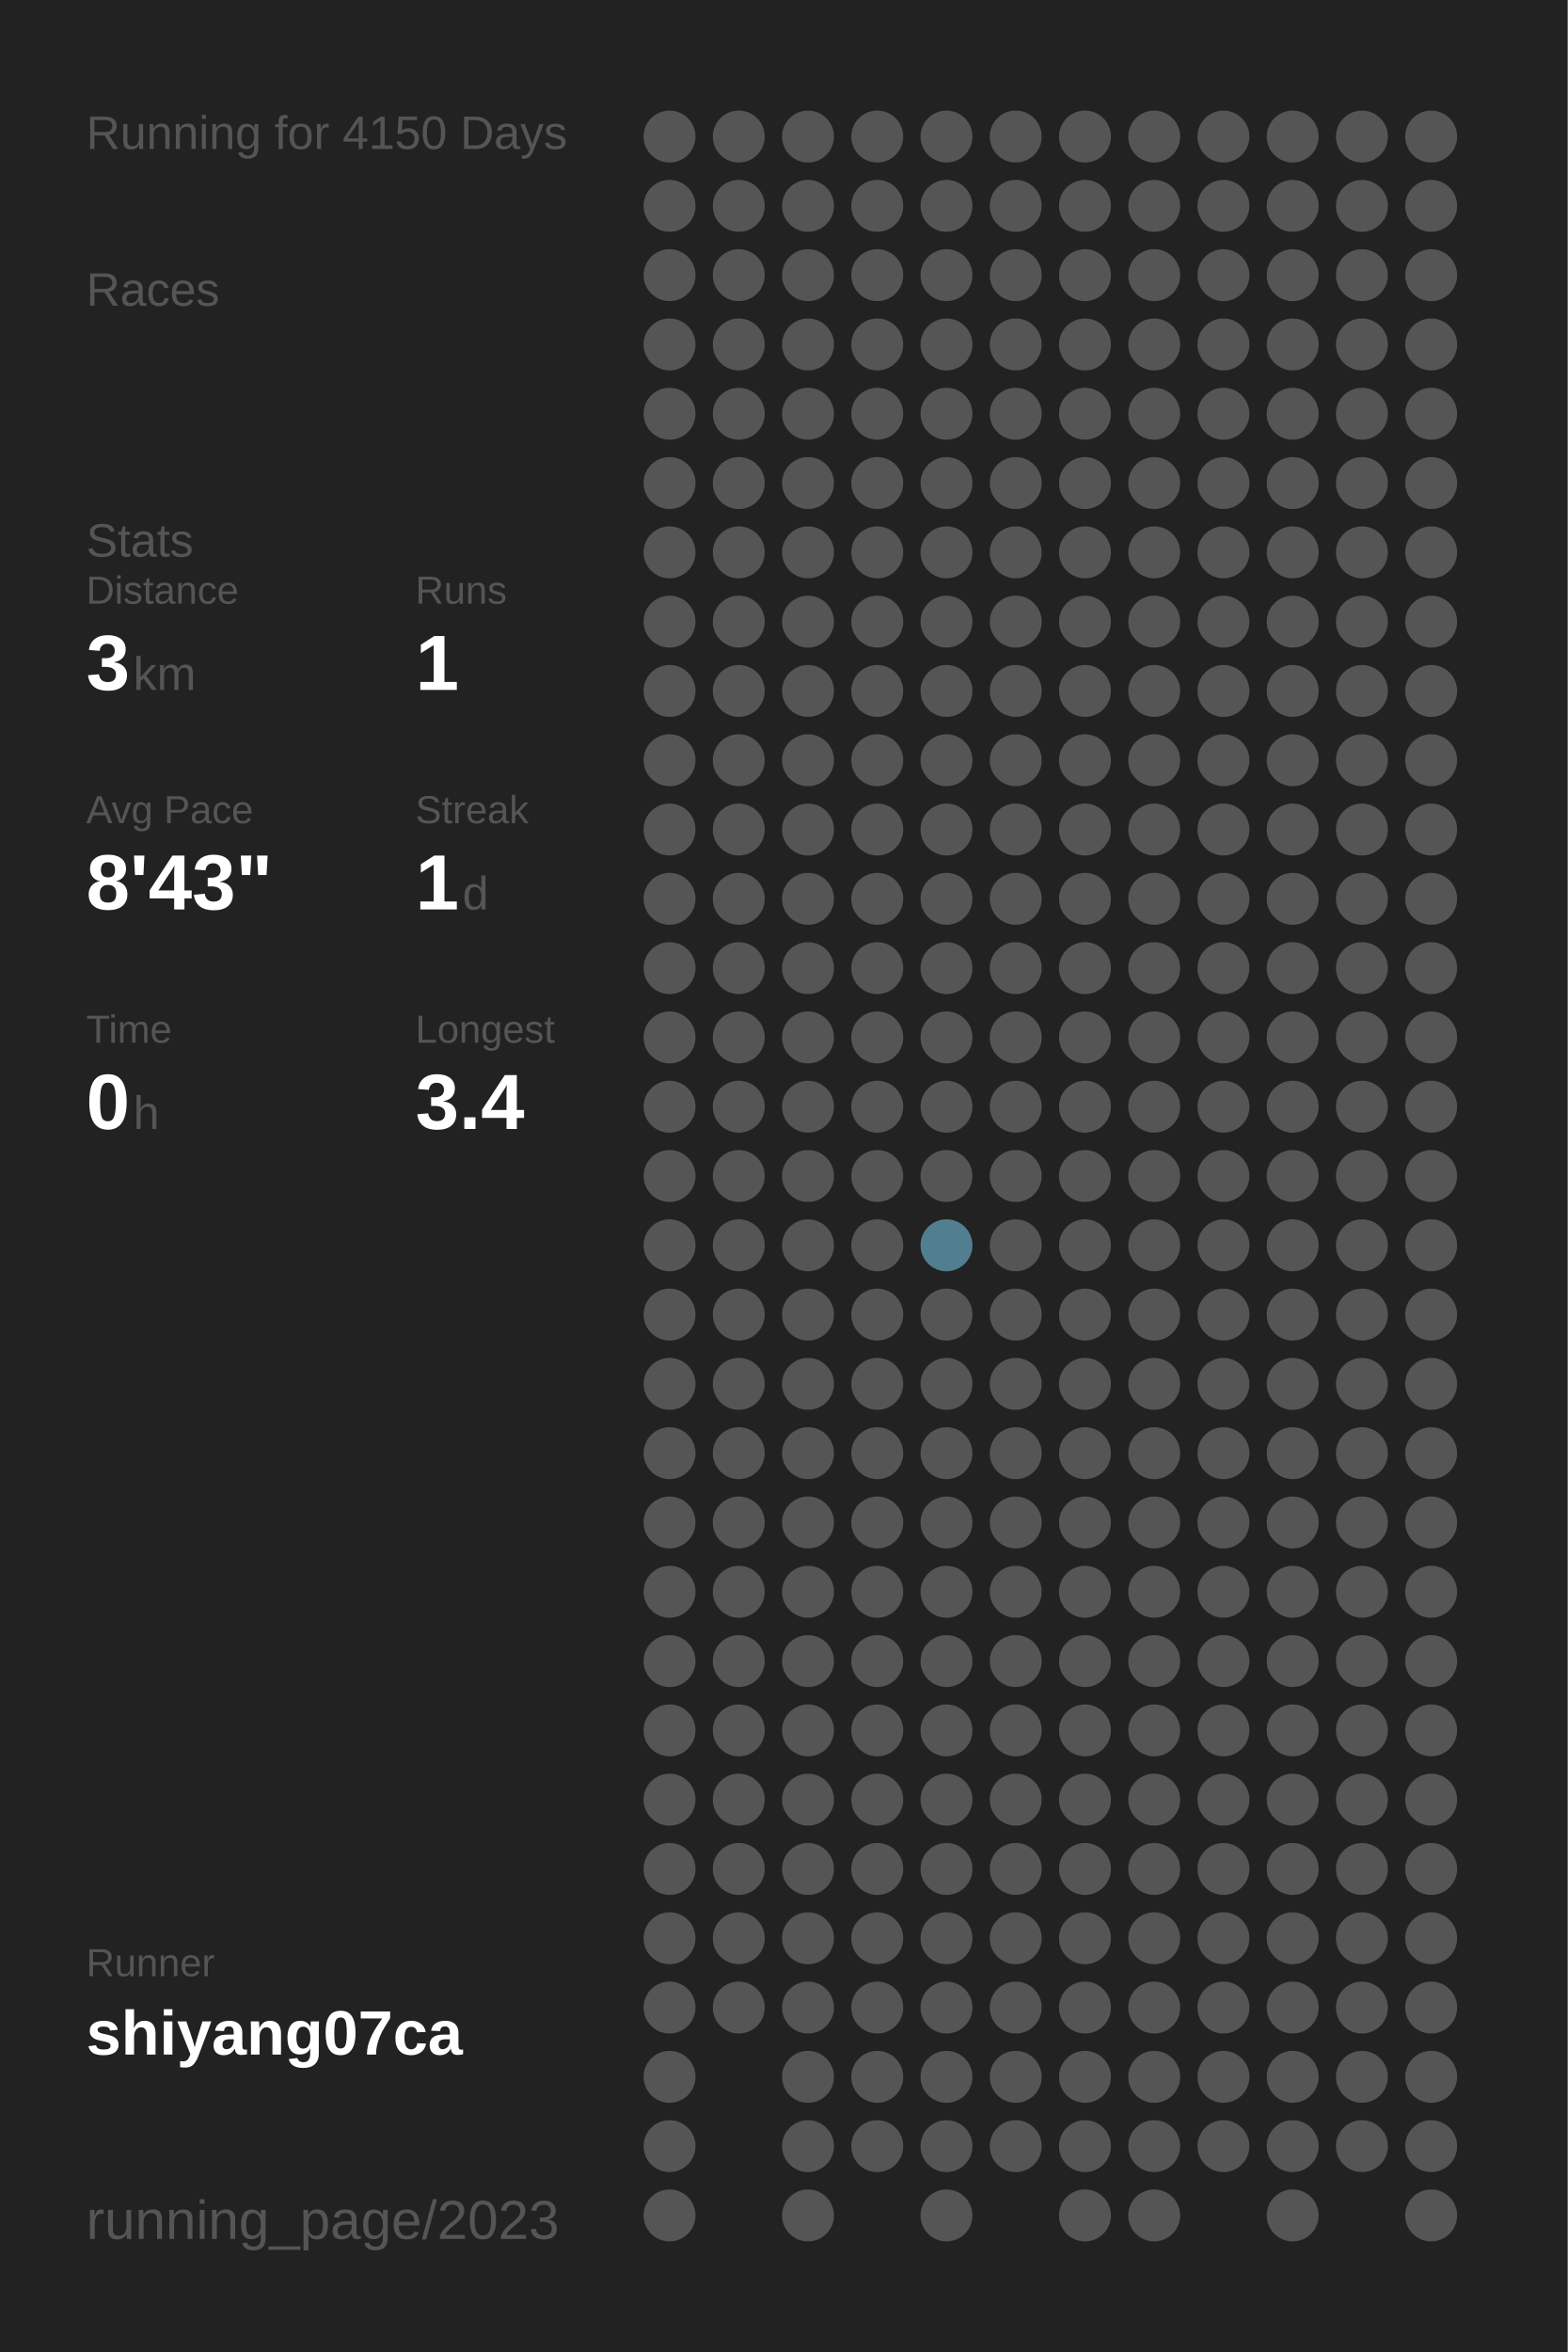
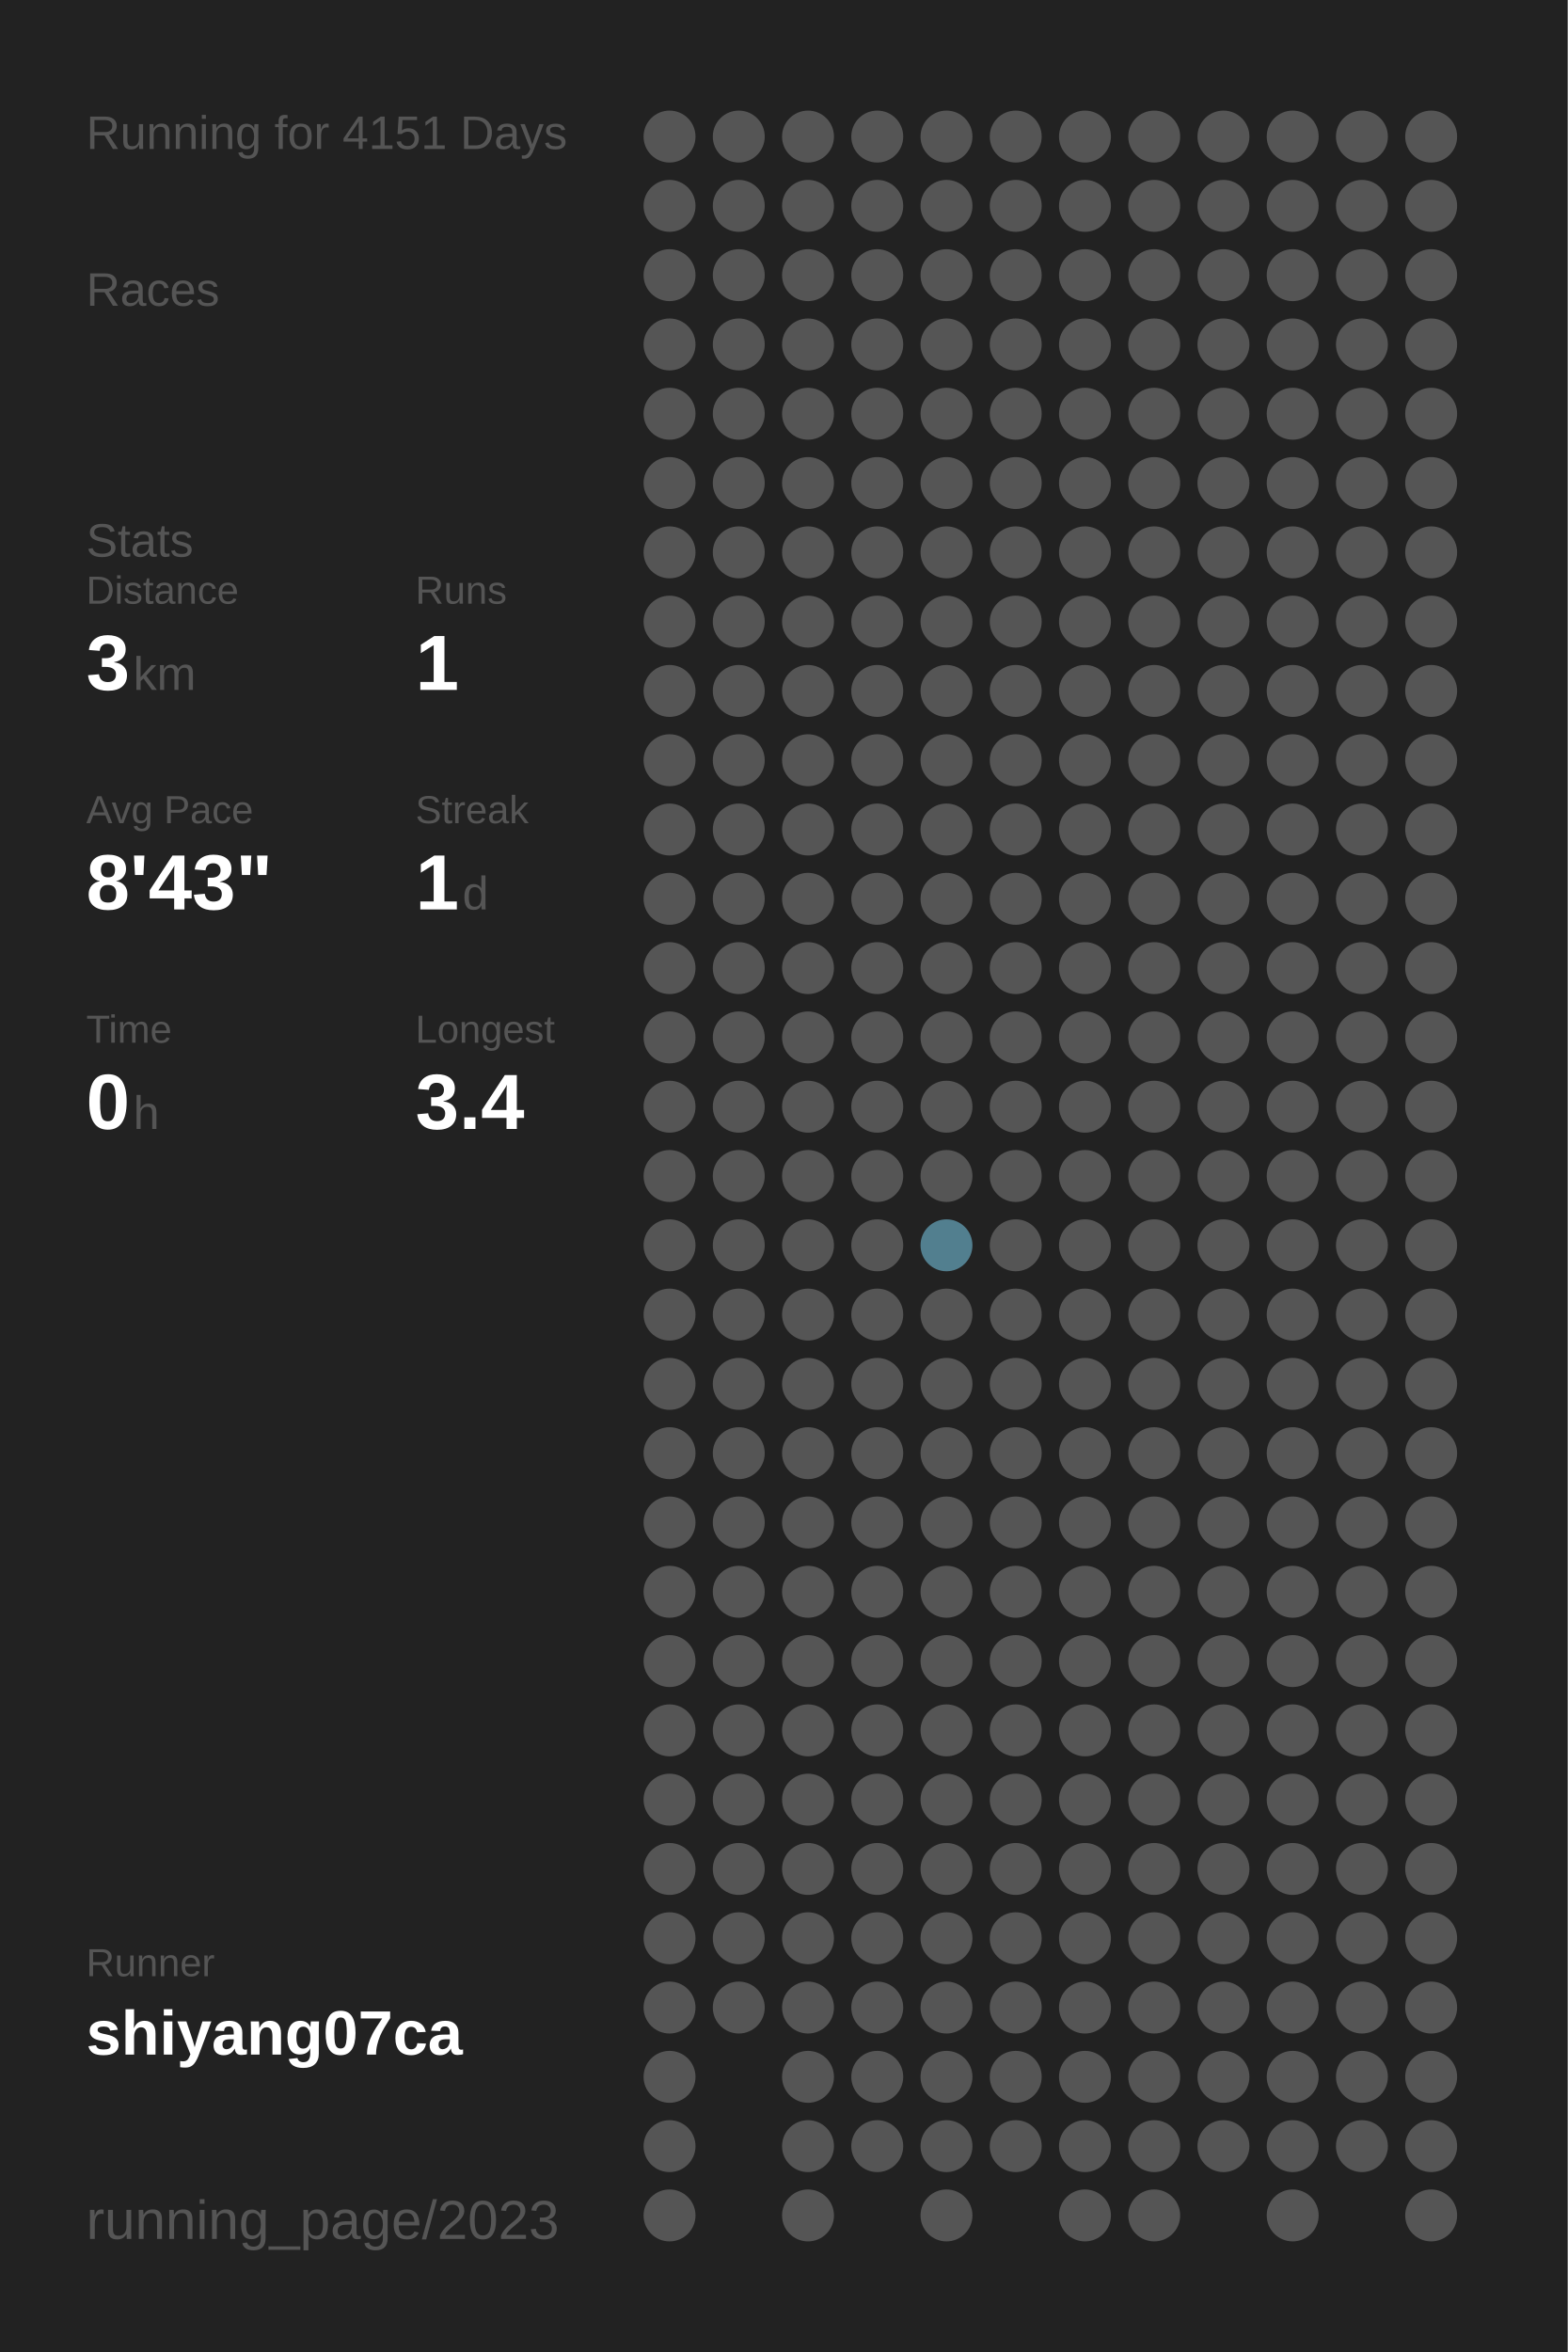
<svg xmlns="http://www.w3.org/2000/svg" baseProfile="full" height="300mm" version="1.1" viewBox="0,0,200,300" width="200mm">
  <defs />
  <rect fill="#222222" height="300" width="200" x="0" y="0" />
-   <text fill="#555555" style="font-size:6px; font-family:Arial;" x="11" y="19">Running for 4150 Days</text>
+   <text fill="#555555" style="font-size:6px; font-family:Arial;" x="11" y="19">Running for 4151 Days</text>
  <text fill="#555555" style="font-size:6px; font-family:Arial;" x="11" y="39">Races</text>
  <text fill="#555555" style="font-size:6px; font-family:Arial;" x="11" y="71">Stats</text>
  <text fill="#555555" style="font-size:5px; font-family:Arial;" x="11" y="77">Distance</text>
  <text fill="#FFFFFF" style="font-size:10px; font-family:Arial; font-weight:bold;" x="11" y="88">3</text>
  <text fill="#555555" style="font-size:6px; font-family:Arial;" x="17" y="88">km</text>
  <text fill="#555555" style="font-size:5px; font-family:Arial;" x="53" y="77">Runs</text>
  <text fill="#FFFFFF" style="font-size:10px; font-family:Arial; font-weight:bold;" x="53" y="88">1</text>
  <text fill="#555555" style="font-size:5px; font-family:Arial;" x="11" y="105">Avg Pace</text>
  <text fill="#FFFFFF" style="font-size:10px; font-family:Arial; font-weight:bold;" x="11" y="116">8'43"</text>
  <text fill="#555555" style="font-size:5px; font-family:Arial;" x="53" y="105">Streak</text>
  <text fill="#FFFFFF" style="font-size:10px; font-family:Arial; font-weight:bold;" x="53" y="116">1</text>
  <text fill="#555555" style="font-size:6px; font-family:Arial;" x="59" y="116">d</text>
  <text fill="#555555" style="font-size:5px; font-family:Arial;" x="11" y="133">Time</text>
  <text fill="#FFFFFF" style="font-size:10px; font-family:Arial; font-weight:bold;" x="11" y="144">0</text>
  <text fill="#555555" style="font-size:6px; font-family:Arial;" x="17" y="144">h</text>
  <text fill="#555555" style="font-size:5px; font-family:Arial;" x="53" y="133">Longest</text>
  <text fill="#FFFFFF" style="font-size:10px; font-family:Arial; font-weight:bold;" x="53" y="144">3.4</text>
  <text fill="#555555" style="font-size:5px; font-family:Arial;" x="11" y="252.065">Runner</text>
  <text fill="#FFFFFF" style="font-size:8px; font-family:Arial; font-weight:bold;" x="11" y="262.065">shiyang07ca</text>
  <text fill="#555555" style="font-size:7px; font-family:Arial;" x="11" y="285.581">running_page/2023</text>
  <circle cx="85.417" cy="17.419" fill="#555555" r="3.312" />
  <circle cx="85.417" cy="26.258" fill="#555555" r="3.312" />
  <circle cx="85.417" cy="35.097" fill="#555555" r="3.312" />
  <circle cx="85.417" cy="43.935" fill="#555555" r="3.312" />
  <circle cx="85.417" cy="52.774" fill="#555555" r="3.312" />
  <circle cx="85.417" cy="61.613" fill="#555555" r="3.312" />
  <circle cx="85.417" cy="70.452" fill="#555555" r="3.312" />
  <circle cx="85.417" cy="79.29" fill="#555555" r="3.312" />
  <circle cx="85.417" cy="88.129" fill="#555555" r="3.312" />
  <circle cx="85.417" cy="96.968" fill="#555555" r="3.312" />
  <circle cx="85.417" cy="105.806" fill="#555555" r="3.312" />
  <circle cx="85.417" cy="114.645" fill="#555555" r="3.312" />
  <circle cx="85.417" cy="123.484" fill="#555555" r="3.312" />
  <circle cx="85.417" cy="132.323" fill="#555555" r="3.312" />
  <circle cx="85.417" cy="141.161" fill="#555555" r="3.312" />
  <circle cx="85.417" cy="150" fill="#555555" r="3.312" />
  <circle cx="85.417" cy="158.839" fill="#555555" r="3.312" />
  <circle cx="85.417" cy="167.677" fill="#555555" r="3.312" />
  <circle cx="85.417" cy="176.516" fill="#555555" r="3.312" />
  <circle cx="85.417" cy="185.355" fill="#555555" r="3.312" />
  <circle cx="85.417" cy="194.194" fill="#555555" r="3.312" />
  <circle cx="85.417" cy="203.032" fill="#555555" r="3.312" />
  <circle cx="85.417" cy="211.871" fill="#555555" r="3.312" />
  <circle cx="85.417" cy="220.71" fill="#555555" r="3.312" />
  <circle cx="85.417" cy="229.548" fill="#555555" r="3.312" />
  <circle cx="85.417" cy="238.387" fill="#555555" r="3.312" />
  <circle cx="85.417" cy="247.226" fill="#555555" r="3.312" />
  <circle cx="85.417" cy="256.065" fill="#555555" r="3.312" />
  <circle cx="85.417" cy="264.903" fill="#555555" r="3.312" />
  <circle cx="85.417" cy="273.742" fill="#555555" r="3.312" />
  <circle cx="85.417" cy="282.581" fill="#555555" r="3.312" />
  <circle cx="94.25" cy="17.419" fill="#555555" r="3.312" />
  <circle cx="94.25" cy="26.258" fill="#555555" r="3.312" />
  <circle cx="94.25" cy="35.097" fill="#555555" r="3.312" />
  <circle cx="94.25" cy="43.935" fill="#555555" r="3.312" />
  <circle cx="94.25" cy="52.774" fill="#555555" r="3.312" />
  <circle cx="94.25" cy="61.613" fill="#555555" r="3.312" />
  <circle cx="94.25" cy="70.452" fill="#555555" r="3.312" />
  <circle cx="94.25" cy="79.29" fill="#555555" r="3.312" />
  <circle cx="94.25" cy="88.129" fill="#555555" r="3.312" />
  <circle cx="94.25" cy="96.968" fill="#555555" r="3.312" />
  <circle cx="94.25" cy="105.806" fill="#555555" r="3.312" />
  <circle cx="94.25" cy="114.645" fill="#555555" r="3.312" />
  <circle cx="94.25" cy="123.484" fill="#555555" r="3.312" />
  <circle cx="94.25" cy="132.323" fill="#555555" r="3.312" />
  <circle cx="94.25" cy="141.161" fill="#555555" r="3.312" />
  <circle cx="94.25" cy="150" fill="#555555" r="3.312" />
  <circle cx="94.25" cy="158.839" fill="#555555" r="3.312" />
  <circle cx="94.25" cy="167.677" fill="#555555" r="3.312" />
  <circle cx="94.25" cy="176.516" fill="#555555" r="3.312" />
  <circle cx="94.25" cy="185.355" fill="#555555" r="3.312" />
  <circle cx="94.25" cy="194.194" fill="#555555" r="3.312" />
  <circle cx="94.25" cy="203.032" fill="#555555" r="3.312" />
  <circle cx="94.25" cy="211.871" fill="#555555" r="3.312" />
  <circle cx="94.25" cy="220.71" fill="#555555" r="3.312" />
  <circle cx="94.25" cy="229.548" fill="#555555" r="3.312" />
  <circle cx="94.25" cy="238.387" fill="#555555" r="3.312" />
  <circle cx="94.25" cy="247.226" fill="#555555" r="3.312" />
  <circle cx="94.25" cy="256.065" fill="#555555" r="3.312" />
  <circle cx="103.083" cy="17.419" fill="#555555" r="3.312" />
  <circle cx="103.083" cy="26.258" fill="#555555" r="3.312" />
  <circle cx="103.083" cy="35.097" fill="#555555" r="3.312" />
  <circle cx="103.083" cy="43.935" fill="#555555" r="3.312" />
  <circle cx="103.083" cy="52.774" fill="#555555" r="3.312" />
  <circle cx="103.083" cy="61.613" fill="#555555" r="3.312" />
  <circle cx="103.083" cy="70.452" fill="#555555" r="3.312" />
  <circle cx="103.083" cy="79.29" fill="#555555" r="3.312" />
  <circle cx="103.083" cy="88.129" fill="#555555" r="3.312" />
  <circle cx="103.083" cy="96.968" fill="#555555" r="3.312" />
  <circle cx="103.083" cy="105.806" fill="#555555" r="3.312" />
  <circle cx="103.083" cy="114.645" fill="#555555" r="3.312" />
  <circle cx="103.083" cy="123.484" fill="#555555" r="3.312" />
  <circle cx="103.083" cy="132.323" fill="#555555" r="3.312" />
  <circle cx="103.083" cy="141.161" fill="#555555" r="3.312" />
  <circle cx="103.083" cy="150" fill="#555555" r="3.312" />
  <circle cx="103.083" cy="158.839" fill="#555555" r="3.312" />
  <circle cx="103.083" cy="167.677" fill="#555555" r="3.312" />
  <circle cx="103.083" cy="176.516" fill="#555555" r="3.312" />
  <circle cx="103.083" cy="185.355" fill="#555555" r="3.312" />
  <circle cx="103.083" cy="194.194" fill="#555555" r="3.312" />
  <circle cx="103.083" cy="203.032" fill="#555555" r="3.312" />
  <circle cx="103.083" cy="211.871" fill="#555555" r="3.312" />
  <circle cx="103.083" cy="220.71" fill="#555555" r="3.312" />
  <circle cx="103.083" cy="229.548" fill="#555555" r="3.312" />
  <circle cx="103.083" cy="238.387" fill="#555555" r="3.312" />
  <circle cx="103.083" cy="247.226" fill="#555555" r="3.312" />
  <circle cx="103.083" cy="256.065" fill="#555555" r="3.312" />
  <circle cx="103.083" cy="264.903" fill="#555555" r="3.312" />
  <circle cx="103.083" cy="273.742" fill="#555555" r="3.312" />
  <circle cx="103.083" cy="282.581" fill="#555555" r="3.312" />
  <circle cx="111.917" cy="17.419" fill="#555555" r="3.312" />
  <circle cx="111.917" cy="26.258" fill="#555555" r="3.312" />
  <circle cx="111.917" cy="35.097" fill="#555555" r="3.312" />
  <circle cx="111.917" cy="43.935" fill="#555555" r="3.312" />
  <circle cx="111.917" cy="52.774" fill="#555555" r="3.312" />
  <circle cx="111.917" cy="61.613" fill="#555555" r="3.312" />
  <circle cx="111.917" cy="70.452" fill="#555555" r="3.312" />
  <circle cx="111.917" cy="79.29" fill="#555555" r="3.312" />
  <circle cx="111.917" cy="88.129" fill="#555555" r="3.312" />
  <circle cx="111.917" cy="96.968" fill="#555555" r="3.312" />
  <circle cx="111.917" cy="105.806" fill="#555555" r="3.312" />
  <circle cx="111.917" cy="114.645" fill="#555555" r="3.312" />
  <circle cx="111.917" cy="123.484" fill="#555555" r="3.312" />
  <circle cx="111.917" cy="132.323" fill="#555555" r="3.312" />
  <circle cx="111.917" cy="141.161" fill="#555555" r="3.312" />
  <circle cx="111.917" cy="150" fill="#555555" r="3.312" />
  <circle cx="111.917" cy="158.839" fill="#555555" r="3.312" />
  <circle cx="111.917" cy="167.677" fill="#555555" r="3.312" />
  <circle cx="111.917" cy="176.516" fill="#555555" r="3.312" />
  <circle cx="111.917" cy="185.355" fill="#555555" r="3.312" />
  <circle cx="111.917" cy="194.194" fill="#555555" r="3.312" />
  <circle cx="111.917" cy="203.032" fill="#555555" r="3.312" />
  <circle cx="111.917" cy="211.871" fill="#555555" r="3.312" />
  <circle cx="111.917" cy="220.71" fill="#555555" r="3.312" />
  <circle cx="111.917" cy="229.548" fill="#555555" r="3.312" />
  <circle cx="111.917" cy="238.387" fill="#555555" r="3.312" />
  <circle cx="111.917" cy="247.226" fill="#555555" r="3.312" />
  <circle cx="111.917" cy="256.065" fill="#555555" r="3.312" />
  <circle cx="111.917" cy="264.903" fill="#555555" r="3.312" />
  <circle cx="111.917" cy="273.742" fill="#555555" r="3.312" />
  <circle cx="120.75" cy="17.419" fill="#555555" r="3.312" />
  <circle cx="120.75" cy="26.258" fill="#555555" r="3.312" />
  <circle cx="120.75" cy="35.097" fill="#555555" r="3.312" />
  <circle cx="120.75" cy="43.935" fill="#555555" r="3.312" />
  <circle cx="120.75" cy="52.774" fill="#555555" r="3.312" />
  <circle cx="120.75" cy="61.613" fill="#555555" r="3.312" />
  <circle cx="120.75" cy="70.452" fill="#555555" r="3.312" />
  <circle cx="120.75" cy="79.29" fill="#555555" r="3.312" />
  <circle cx="120.75" cy="88.129" fill="#555555" r="3.312" />
  <circle cx="120.75" cy="96.968" fill="#555555" r="3.312" />
  <circle cx="120.75" cy="105.806" fill="#555555" r="3.312" />
  <circle cx="120.75" cy="114.645" fill="#555555" r="3.312" />
  <circle cx="120.75" cy="123.484" fill="#555555" r="3.312" />
  <circle cx="120.75" cy="132.323" fill="#555555" r="3.312" />
  <circle cx="120.75" cy="141.161" fill="#555555" r="3.312" />
  <circle cx="120.75" cy="150" fill="#555555" r="3.312" />
  <circle cx="120.75" cy="158.839" fill="#527f8f" r="3.312" />
  <circle cx="120.75" cy="167.677" fill="#555555" r="3.312" />
  <circle cx="120.75" cy="176.516" fill="#555555" r="3.312" />
  <circle cx="120.75" cy="185.355" fill="#555555" r="3.312" />
  <circle cx="120.75" cy="194.194" fill="#555555" r="3.312" />
  <circle cx="120.75" cy="203.032" fill="#555555" r="3.312" />
  <circle cx="120.75" cy="211.871" fill="#555555" r="3.312" />
  <circle cx="120.75" cy="220.71" fill="#555555" r="3.312" />
  <circle cx="120.75" cy="229.548" fill="#555555" r="3.312" />
  <circle cx="120.75" cy="238.387" fill="#555555" r="3.312" />
  <circle cx="120.75" cy="247.226" fill="#555555" r="3.312" />
  <circle cx="120.75" cy="256.065" fill="#555555" r="3.312" />
  <circle cx="120.75" cy="264.903" fill="#555555" r="3.312" />
  <circle cx="120.75" cy="273.742" fill="#555555" r="3.312" />
  <circle cx="120.75" cy="282.581" fill="#555555" r="3.312" />
  <circle cx="129.583" cy="17.419" fill="#555555" r="3.312" />
  <circle cx="129.583" cy="26.258" fill="#555555" r="3.312" />
  <circle cx="129.583" cy="35.097" fill="#555555" r="3.312" />
  <circle cx="129.583" cy="43.935" fill="#555555" r="3.312" />
  <circle cx="129.583" cy="52.774" fill="#555555" r="3.312" />
  <circle cx="129.583" cy="61.613" fill="#555555" r="3.312" />
  <circle cx="129.583" cy="70.452" fill="#555555" r="3.312" />
  <circle cx="129.583" cy="79.29" fill="#555555" r="3.312" />
  <circle cx="129.583" cy="88.129" fill="#555555" r="3.312" />
  <circle cx="129.583" cy="96.968" fill="#555555" r="3.312" />
  <circle cx="129.583" cy="105.806" fill="#555555" r="3.312" />
  <circle cx="129.583" cy="114.645" fill="#555555" r="3.312" />
  <circle cx="129.583" cy="123.484" fill="#555555" r="3.312" />
  <circle cx="129.583" cy="132.323" fill="#555555" r="3.312" />
  <circle cx="129.583" cy="141.161" fill="#555555" r="3.312" />
  <circle cx="129.583" cy="150" fill="#555555" r="3.312" />
  <circle cx="129.583" cy="158.839" fill="#555555" r="3.312" />
  <circle cx="129.583" cy="167.677" fill="#555555" r="3.312" />
  <circle cx="129.583" cy="176.516" fill="#555555" r="3.312" />
  <circle cx="129.583" cy="185.355" fill="#555555" r="3.312" />
  <circle cx="129.583" cy="194.194" fill="#555555" r="3.312" />
  <circle cx="129.583" cy="203.032" fill="#555555" r="3.312" />
  <circle cx="129.583" cy="211.871" fill="#555555" r="3.312" />
  <circle cx="129.583" cy="220.71" fill="#555555" r="3.312" />
  <circle cx="129.583" cy="229.548" fill="#555555" r="3.312" />
  <circle cx="129.583" cy="238.387" fill="#555555" r="3.312" />
  <circle cx="129.583" cy="247.226" fill="#555555" r="3.312" />
  <circle cx="129.583" cy="256.065" fill="#555555" r="3.312" />
  <circle cx="129.583" cy="264.903" fill="#555555" r="3.312" />
  <circle cx="129.583" cy="273.742" fill="#555555" r="3.312" />
  <circle cx="138.417" cy="17.419" fill="#555555" r="3.312" />
  <circle cx="138.417" cy="26.258" fill="#555555" r="3.312" />
  <circle cx="138.417" cy="35.097" fill="#555555" r="3.312" />
  <circle cx="138.417" cy="43.935" fill="#555555" r="3.312" />
  <circle cx="138.417" cy="52.774" fill="#555555" r="3.312" />
  <circle cx="138.417" cy="61.613" fill="#555555" r="3.312" />
  <circle cx="138.417" cy="70.452" fill="#555555" r="3.312" />
  <circle cx="138.417" cy="79.29" fill="#555555" r="3.312" />
  <circle cx="138.417" cy="88.129" fill="#555555" r="3.312" />
  <circle cx="138.417" cy="96.968" fill="#555555" r="3.312" />
  <circle cx="138.417" cy="105.806" fill="#555555" r="3.312" />
  <circle cx="138.417" cy="114.645" fill="#555555" r="3.312" />
  <circle cx="138.417" cy="123.484" fill="#555555" r="3.312" />
  <circle cx="138.417" cy="132.323" fill="#555555" r="3.312" />
  <circle cx="138.417" cy="141.161" fill="#555555" r="3.312" />
  <circle cx="138.417" cy="150" fill="#555555" r="3.312" />
  <circle cx="138.417" cy="158.839" fill="#555555" r="3.312" />
  <circle cx="138.417" cy="167.677" fill="#555555" r="3.312" />
  <circle cx="138.417" cy="176.516" fill="#555555" r="3.312" />
  <circle cx="138.417" cy="185.355" fill="#555555" r="3.312" />
  <circle cx="138.417" cy="194.194" fill="#555555" r="3.312" />
  <circle cx="138.417" cy="203.032" fill="#555555" r="3.312" />
  <circle cx="138.417" cy="211.871" fill="#555555" r="3.312" />
  <circle cx="138.417" cy="220.71" fill="#555555" r="3.312" />
  <circle cx="138.417" cy="229.548" fill="#555555" r="3.312" />
  <circle cx="138.417" cy="238.387" fill="#555555" r="3.312" />
  <circle cx="138.417" cy="247.226" fill="#555555" r="3.312" />
  <circle cx="138.417" cy="256.065" fill="#555555" r="3.312" />
  <circle cx="138.417" cy="264.903" fill="#555555" r="3.312" />
  <circle cx="138.417" cy="273.742" fill="#555555" r="3.312" />
  <circle cx="138.417" cy="282.581" fill="#555555" r="3.312" />
  <circle cx="147.25" cy="17.419" fill="#555555" r="3.312" />
  <circle cx="147.25" cy="26.258" fill="#555555" r="3.312" />
  <circle cx="147.25" cy="35.097" fill="#555555" r="3.312" />
  <circle cx="147.25" cy="43.935" fill="#555555" r="3.312" />
  <circle cx="147.25" cy="52.774" fill="#555555" r="3.312" />
  <circle cx="147.25" cy="61.613" fill="#555555" r="3.312" />
  <circle cx="147.25" cy="70.452" fill="#555555" r="3.312" />
  <circle cx="147.25" cy="79.29" fill="#555555" r="3.312" />
  <circle cx="147.25" cy="88.129" fill="#555555" r="3.312" />
  <circle cx="147.25" cy="96.968" fill="#555555" r="3.312" />
  <circle cx="147.25" cy="105.806" fill="#555555" r="3.312" />
  <circle cx="147.25" cy="114.645" fill="#555555" r="3.312" />
  <circle cx="147.25" cy="123.484" fill="#555555" r="3.312" />
  <circle cx="147.25" cy="132.323" fill="#555555" r="3.312" />
  <circle cx="147.25" cy="141.161" fill="#555555" r="3.312" />
  <circle cx="147.25" cy="150" fill="#555555" r="3.312" />
  <circle cx="147.25" cy="158.839" fill="#555555" r="3.312" />
  <circle cx="147.25" cy="167.677" fill="#555555" r="3.312" />
  <circle cx="147.25" cy="176.516" fill="#555555" r="3.312" />
  <circle cx="147.25" cy="185.355" fill="#555555" r="3.312" />
  <circle cx="147.25" cy="194.194" fill="#555555" r="3.312" />
  <circle cx="147.25" cy="203.032" fill="#555555" r="3.312" />
  <circle cx="147.25" cy="211.871" fill="#555555" r="3.312" />
  <circle cx="147.25" cy="220.71" fill="#555555" r="3.312" />
  <circle cx="147.25" cy="229.548" fill="#555555" r="3.312" />
  <circle cx="147.25" cy="238.387" fill="#555555" r="3.312" />
  <circle cx="147.25" cy="247.226" fill="#555555" r="3.312" />
  <circle cx="147.25" cy="256.065" fill="#555555" r="3.312" />
  <circle cx="147.25" cy="264.903" fill="#555555" r="3.312" />
  <circle cx="147.25" cy="273.742" fill="#555555" r="3.312" />
  <circle cx="147.25" cy="282.581" fill="#555555" r="3.312" />
  <circle cx="156.083" cy="17.419" fill="#555555" r="3.312" />
  <circle cx="156.083" cy="26.258" fill="#555555" r="3.312" />
  <circle cx="156.083" cy="35.097" fill="#555555" r="3.312" />
  <circle cx="156.083" cy="43.935" fill="#555555" r="3.312" />
  <circle cx="156.083" cy="52.774" fill="#555555" r="3.312" />
  <circle cx="156.083" cy="61.613" fill="#555555" r="3.312" />
  <circle cx="156.083" cy="70.452" fill="#555555" r="3.312" />
  <circle cx="156.083" cy="79.29" fill="#555555" r="3.312" />
  <circle cx="156.083" cy="88.129" fill="#555555" r="3.312" />
  <circle cx="156.083" cy="96.968" fill="#555555" r="3.312" />
  <circle cx="156.083" cy="105.806" fill="#555555" r="3.312" />
  <circle cx="156.083" cy="114.645" fill="#555555" r="3.312" />
  <circle cx="156.083" cy="123.484" fill="#555555" r="3.312" />
  <circle cx="156.083" cy="132.323" fill="#555555" r="3.312" />
  <circle cx="156.083" cy="141.161" fill="#555555" r="3.312" />
  <circle cx="156.083" cy="150" fill="#555555" r="3.312" />
  <circle cx="156.083" cy="158.839" fill="#555555" r="3.312" />
  <circle cx="156.083" cy="167.677" fill="#555555" r="3.312" />
  <circle cx="156.083" cy="176.516" fill="#555555" r="3.312" />
  <circle cx="156.083" cy="185.355" fill="#555555" r="3.312" />
  <circle cx="156.083" cy="194.194" fill="#555555" r="3.312" />
  <circle cx="156.083" cy="203.032" fill="#555555" r="3.312" />
  <circle cx="156.083" cy="211.871" fill="#555555" r="3.312" />
  <circle cx="156.083" cy="220.71" fill="#555555" r="3.312" />
  <circle cx="156.083" cy="229.548" fill="#555555" r="3.312" />
  <circle cx="156.083" cy="238.387" fill="#555555" r="3.312" />
  <circle cx="156.083" cy="247.226" fill="#555555" r="3.312" />
  <circle cx="156.083" cy="256.065" fill="#555555" r="3.312" />
  <circle cx="156.083" cy="264.903" fill="#555555" r="3.312" />
  <circle cx="156.083" cy="273.742" fill="#555555" r="3.312" />
  <circle cx="164.917" cy="17.419" fill="#555555" r="3.312" />
  <circle cx="164.917" cy="26.258" fill="#555555" r="3.312" />
  <circle cx="164.917" cy="35.097" fill="#555555" r="3.312" />
  <circle cx="164.917" cy="43.935" fill="#555555" r="3.312" />
  <circle cx="164.917" cy="52.774" fill="#555555" r="3.312" />
  <circle cx="164.917" cy="61.613" fill="#555555" r="3.312" />
  <circle cx="164.917" cy="70.452" fill="#555555" r="3.312" />
  <circle cx="164.917" cy="79.29" fill="#555555" r="3.312" />
  <circle cx="164.917" cy="88.129" fill="#555555" r="3.312" />
  <circle cx="164.917" cy="96.968" fill="#555555" r="3.312" />
  <circle cx="164.917" cy="105.806" fill="#555555" r="3.312" />
  <circle cx="164.917" cy="114.645" fill="#555555" r="3.312" />
  <circle cx="164.917" cy="123.484" fill="#555555" r="3.312" />
  <circle cx="164.917" cy="132.323" fill="#555555" r="3.312" />
  <circle cx="164.917" cy="141.161" fill="#555555" r="3.312" />
  <circle cx="164.917" cy="150" fill="#555555" r="3.312" />
  <circle cx="164.917" cy="158.839" fill="#555555" r="3.312" />
  <circle cx="164.917" cy="167.677" fill="#555555" r="3.312" />
  <circle cx="164.917" cy="176.516" fill="#555555" r="3.312" />
  <circle cx="164.917" cy="185.355" fill="#555555" r="3.312" />
  <circle cx="164.917" cy="194.194" fill="#555555" r="3.312" />
  <circle cx="164.917" cy="203.032" fill="#555555" r="3.312" />
  <circle cx="164.917" cy="211.871" fill="#555555" r="3.312" />
  <circle cx="164.917" cy="220.71" fill="#555555" r="3.312" />
  <circle cx="164.917" cy="229.548" fill="#555555" r="3.312" />
  <circle cx="164.917" cy="238.387" fill="#555555" r="3.312" />
  <circle cx="164.917" cy="247.226" fill="#555555" r="3.312" />
  <circle cx="164.917" cy="256.065" fill="#555555" r="3.312" />
  <circle cx="164.917" cy="264.903" fill="#555555" r="3.312" />
  <circle cx="164.917" cy="273.742" fill="#555555" r="3.312" />
  <circle cx="164.917" cy="282.581" fill="#555555" r="3.312" />
  <circle cx="173.75" cy="17.419" fill="#555555" r="3.312" />
  <circle cx="173.75" cy="26.258" fill="#555555" r="3.312" />
  <circle cx="173.75" cy="35.097" fill="#555555" r="3.312" />
  <circle cx="173.75" cy="43.935" fill="#555555" r="3.312" />
  <circle cx="173.75" cy="52.774" fill="#555555" r="3.312" />
  <circle cx="173.75" cy="61.613" fill="#555555" r="3.312" />
  <circle cx="173.75" cy="70.452" fill="#555555" r="3.312" />
  <circle cx="173.75" cy="79.29" fill="#555555" r="3.312" />
  <circle cx="173.75" cy="88.129" fill="#555555" r="3.312" />
  <circle cx="173.75" cy="96.968" fill="#555555" r="3.312" />
  <circle cx="173.75" cy="105.806" fill="#555555" r="3.312" />
  <circle cx="173.75" cy="114.645" fill="#555555" r="3.312" />
  <circle cx="173.75" cy="123.484" fill="#555555" r="3.312" />
  <circle cx="173.75" cy="132.323" fill="#555555" r="3.312" />
  <circle cx="173.75" cy="141.161" fill="#555555" r="3.312" />
  <circle cx="173.75" cy="150" fill="#555555" r="3.312" />
  <circle cx="173.75" cy="158.839" fill="#555555" r="3.312" />
  <circle cx="173.75" cy="167.677" fill="#555555" r="3.312" />
  <circle cx="173.75" cy="176.516" fill="#555555" r="3.312" />
  <circle cx="173.75" cy="185.355" fill="#555555" r="3.312" />
  <circle cx="173.75" cy="194.194" fill="#555555" r="3.312" />
  <circle cx="173.75" cy="203.032" fill="#555555" r="3.312" />
  <circle cx="173.75" cy="211.871" fill="#555555" r="3.312" />
  <circle cx="173.75" cy="220.71" fill="#555555" r="3.312" />
  <circle cx="173.75" cy="229.548" fill="#555555" r="3.312" />
  <circle cx="173.75" cy="238.387" fill="#555555" r="3.312" />
  <circle cx="173.75" cy="247.226" fill="#555555" r="3.312" />
  <circle cx="173.75" cy="256.065" fill="#555555" r="3.312" />
  <circle cx="173.75" cy="264.903" fill="#555555" r="3.312" />
  <circle cx="173.75" cy="273.742" fill="#555555" r="3.312" />
  <circle cx="182.583" cy="17.419" fill="#555555" r="3.312" />
  <circle cx="182.583" cy="26.258" fill="#555555" r="3.312" />
  <circle cx="182.583" cy="35.097" fill="#555555" r="3.312" />
  <circle cx="182.583" cy="43.935" fill="#555555" r="3.312" />
  <circle cx="182.583" cy="52.774" fill="#555555" r="3.312" />
  <circle cx="182.583" cy="61.613" fill="#555555" r="3.312" />
  <circle cx="182.583" cy="70.452" fill="#555555" r="3.312" />
  <circle cx="182.583" cy="79.29" fill="#555555" r="3.312" />
  <circle cx="182.583" cy="88.129" fill="#555555" r="3.312" />
  <circle cx="182.583" cy="96.968" fill="#555555" r="3.312" />
  <circle cx="182.583" cy="105.806" fill="#555555" r="3.312" />
  <circle cx="182.583" cy="114.645" fill="#555555" r="3.312" />
  <circle cx="182.583" cy="123.484" fill="#555555" r="3.312" />
  <circle cx="182.583" cy="132.323" fill="#555555" r="3.312" />
  <circle cx="182.583" cy="141.161" fill="#555555" r="3.312" />
  <circle cx="182.583" cy="150" fill="#555555" r="3.312" />
  <circle cx="182.583" cy="158.839" fill="#555555" r="3.312" />
  <circle cx="182.583" cy="167.677" fill="#555555" r="3.312" />
  <circle cx="182.583" cy="176.516" fill="#555555" r="3.312" />
  <circle cx="182.583" cy="185.355" fill="#555555" r="3.312" />
  <circle cx="182.583" cy="194.194" fill="#555555" r="3.312" />
  <circle cx="182.583" cy="203.032" fill="#555555" r="3.312" />
  <circle cx="182.583" cy="211.871" fill="#555555" r="3.312" />
  <circle cx="182.583" cy="220.71" fill="#555555" r="3.312" />
  <circle cx="182.583" cy="229.548" fill="#555555" r="3.312" />
  <circle cx="182.583" cy="238.387" fill="#555555" r="3.312" />
  <circle cx="182.583" cy="247.226" fill="#555555" r="3.312" />
  <circle cx="182.583" cy="256.065" fill="#555555" r="3.312" />
  <circle cx="182.583" cy="264.903" fill="#555555" r="3.312" />
  <circle cx="182.583" cy="273.742" fill="#555555" r="3.312" />
  <circle cx="182.583" cy="282.581" fill="#555555" r="3.312" />
</svg>
